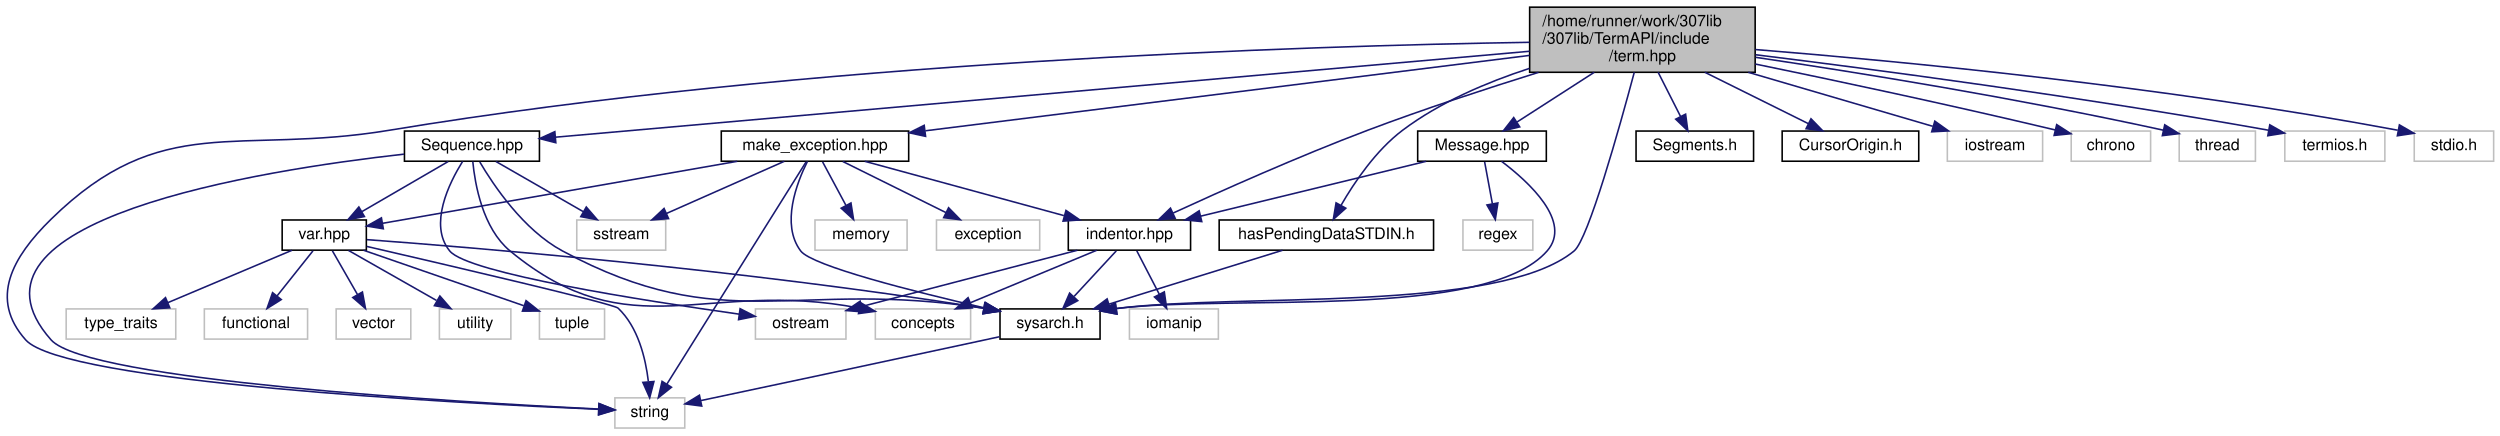
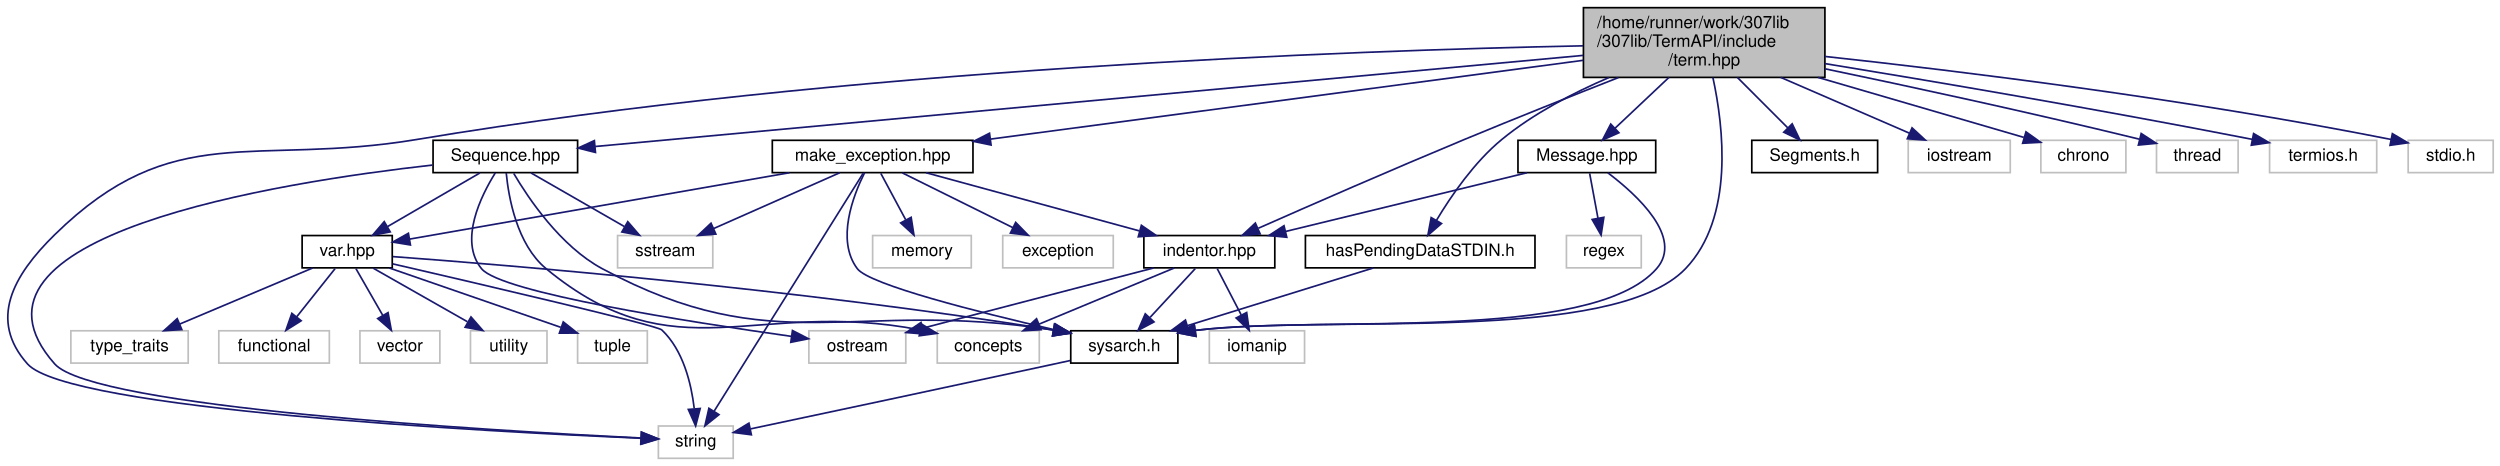
- <svg xmlns="http://www.w3.org/2000/svg" xmlns:xlink="http://www.w3.org/1999/xlink" width="1574pt" height="274pt" viewBox="0.00 0.00 1574.17 274.00">
+ <svg xmlns="http://www.w3.org/2000/svg" xmlns:xlink="http://www.w3.org/1999/xlink" width="1470pt" height="274pt" viewBox="0.00 0.00 1470.17 274.00">
  <g id="graph0" class="graph" transform="scale(1 1) rotate(0) translate(4 270)">
    <g id="node1" class="node">
      <g id="a_node1">
        <a xlink:title="Contains a wide variety of cross-platform ANSI escape sequences for every occasion.">
-           <polygon fill="#bfbfbf" stroke="black" points="959.17,-224.5 959.17,-265.5 1101.17,-265.5 1101.17,-224.5 959.17,-224.5" />
-           <text text-anchor="start" x="967.17" y="-253.5" font-family="Helvetica,sans-Serif" font-size="10.00">/home/runner/work/307lib</text>
-           <text text-anchor="start" x="967.17" y="-242.5" font-family="Helvetica,sans-Serif" font-size="10.00">/307lib/TermAPI/include</text>
-           <text text-anchor="middle" x="1030.17" y="-231.5" font-family="Helvetica,sans-Serif" font-size="10.00">/term.hpp</text>
+           <polygon fill="#bfbfbf" stroke="black" points="927.17,-224.5 927.17,-265.5 1069.17,-265.5 1069.17,-224.5 927.17,-224.5" />
+           <text text-anchor="start" x="935.17" y="-253.5" font-family="Helvetica,sans-Serif" font-size="10.00">/home/runner/work/307lib</text>
+           <text text-anchor="start" x="935.17" y="-242.5" font-family="Helvetica,sans-Serif" font-size="10.00">/307lib/TermAPI/include</text>
+           <text text-anchor="middle" x="998.17" y="-231.5" font-family="Helvetica,sans-Serif" font-size="10.00">/term.hpp</text>
        </a>
      </g>
    </g>
    <g id="node2" class="node">
      <g id="a_node2">
        <a xlink:href="sysarch_8h.html" target="_top" xlink:title="Contains preprocessor definitions useful for determining properties of the host system.">
          <polygon fill="none" stroke="black" points="625.67,-56.5 625.67,-75.5 688.67,-75.5 688.67,-56.5 625.67,-56.5" />
          <text text-anchor="middle" x="657.17" y="-63.5" font-family="Helvetica,sans-Serif" font-size="10.00">sysarch.h</text>
        </a>
      </g>
    </g>
    <g id="edge1" class="edge">
-       <path fill="none" stroke="midnightblue" d="M1025.05,-224.48C1015.71,-189.56 996.07,-119.34 987.17,-112 939.39,-72.58 776.79,-85.67 698.86,-75.75" />
-       <polygon fill="midnightblue" stroke="midnightblue" points="699.3,-72.28 688.89,-74.27 698.27,-79.2 699.3,-72.28" />
+       <path fill="none" stroke="midnightblue" d="M1003.31,-224.38C1009.56,-195.58 1015.99,-142.03 987.17,-112 944.27,-67.32 777.2,-85.22 698.89,-75.72" />
+       <polygon fill="midnightblue" stroke="midnightblue" points="699.29,-72.24 688.89,-74.27 698.29,-79.17 699.29,-72.24" />
    </g>
    <g id="node3" class="node">
      <g id="a_node3">
        <a xlink:title=" ">
          <polygon fill="none" stroke="#bfbfbf" points="383.17,-0.5 383.17,-19.5 427.17,-19.5 427.17,-0.5 383.17,-0.5" />
          <text text-anchor="middle" x="405.17" y="-7.5" font-family="Helvetica,sans-Serif" font-size="10.00">string</text>
        </a>
      </g>
    </g>
-     <g id="edge41" class="edge">
-       <path fill="none" stroke="midnightblue" d="M958.92,-243.37C819.95,-241.17 503.32,-231.38 241.17,-188 144.6,-172.02 98.11,-200.48 28.17,-132 3.5,-107.85 -10.81,-81.76 12.17,-56 36.08,-29.19 283.46,-16.14 373.02,-12.27" />
+     <g id="edge40" class="edge">
+       <path fill="none" stroke="midnightblue" d="M926.94,-243.07C792.15,-240.35 490.9,-229.7 241.17,-188 144.62,-171.88 98.11,-200.48 28.17,-132 3.5,-107.85 -10.81,-81.76 12.17,-56 36.08,-29.19 283.46,-16.14 373.02,-12.27" />
      <polygon fill="midnightblue" stroke="midnightblue" points="373.29,-15.76 383.13,-11.85 373,-8.77 373.29,-15.76" />
    </g>
    <g id="node4" class="node">
      <g id="a_node4">
        <a xlink:href="_segments_8h.html" target="_top" xlink:title="Contains constant ANSI sequence segment definitions.">
          <polygon fill="none" stroke="black" points="1026.17,-168.5 1026.17,-187.5 1100.17,-187.5 1100.17,-168.5 1026.17,-168.5" />
          <text text-anchor="middle" x="1063.17" y="-175.5" font-family="Helvetica,sans-Serif" font-size="10.00">Segments.h</text>
        </a>
      </g>
    </g>
    <g id="edge3" class="edge">
-       <path fill="none" stroke="midnightblue" d="M1040.07,-224.5C1044.54,-215.68 1049.79,-205.34 1054.16,-196.74" />
-       <polygon fill="midnightblue" stroke="midnightblue" points="1057.37,-198.15 1058.77,-187.65 1051.13,-194.98 1057.37,-198.15" />
+       <path fill="none" stroke="midnightblue" d="M1017.67,-224.5C1027.16,-215.01 1038.41,-203.76 1047.35,-194.81" />
+       <polygon fill="midnightblue" stroke="midnightblue" points="1049.92,-197.2 1054.51,-187.65 1044.97,-192.25 1049.92,-197.2" />
    </g>
    <g id="node5" class="node">
      <g id="a_node5">
        <a xlink:href="_sequence_8hpp.html" target="_top" xlink:title="Contains the ANSI::Sequence object.">
          <polygon fill="none" stroke="black" points="250.67,-168.5 250.67,-187.5 335.67,-187.5 335.67,-168.5 250.67,-168.5" />
          <text text-anchor="middle" x="293.17" y="-175.5" font-family="Helvetica,sans-Serif" font-size="10.00">Sequence.hpp</text>
        </a>
      </g>
    </g>
    <g id="edge4" class="edge">
-       <path fill="none" stroke="midnightblue" d="M959.17,-237.74C811.81,-224.74 475.73,-195.1 345.8,-183.64" />
-       <polygon fill="midnightblue" stroke="midnightblue" points="345.98,-180.14 335.71,-182.75 345.36,-187.12 345.98,-180.14" />
+       <path fill="none" stroke="midnightblue" d="M927.01,-237.44C785.38,-224.38 471.06,-195.4 345.99,-183.87" />
+       <polygon fill="midnightblue" stroke="midnightblue" points="346.18,-180.37 335.9,-182.94 345.53,-187.34 346.18,-180.37" />
    </g>
    <g id="node15" class="node">
      <g id="a_node15">
-         <a xlink:href="_cursor_origin_8h_source.html" target="_top" xlink:title=" ">
-           <polygon fill="none" stroke="black" points="1118.17,-168.5 1118.17,-187.5 1204.17,-187.5 1204.17,-168.5 1118.17,-168.5" />
-           <text text-anchor="middle" x="1161.17" y="-175.5" font-family="Helvetica,sans-Serif" font-size="10.00">CursorOrigin.h</text>
-         </a>
-       </g>
-     </g>
-     <g id="edge18" class="edge">
-       <path fill="none" stroke="midnightblue" d="M1069.47,-224.5C1090.52,-214.05 1115.89,-201.46 1134.61,-192.18" />
-       <polygon fill="midnightblue" stroke="midnightblue" points="1136.33,-195.23 1143.73,-187.65 1133.21,-188.96 1136.33,-195.23" />
-     </g>
-     <g id="node16" class="node">
-       <g id="a_node16">
        <a xlink:href="indentor_8hpp.html" target="_top" xlink:title="Contains the indentor object definition.   The indentor can be used to quickly and easily insert vari...">
          <polygon fill="none" stroke="black" points="668.67,-112.5 668.67,-131.5 745.67,-131.5 745.67,-112.5 668.67,-112.5" />
          <text text-anchor="middle" x="707.17" y="-119.5" font-family="Helvetica,sans-Serif" font-size="10.00">indentor.hpp</text>
        </a>
      </g>
    </g>
-     <g id="edge19" class="edge">
-       <path fill="none" stroke="midnightblue" d="M964.76,-224.45C932.17,-214.3 892.31,-201.27 857.17,-188 813.75,-171.61 764.6,-149.64 734.75,-135.9" />
-       <polygon fill="midnightblue" stroke="midnightblue" points="735.95,-132.6 725.41,-131.58 733.01,-138.96 735.95,-132.6" />
-     </g>
-     <g id="node18" class="node">
-       <g id="a_node18">
+     <g id="edge18" class="edge">
+       <path fill="none" stroke="midnightblue" d="M947.77,-224.42C920.81,-213.83 887.09,-200.42 857.17,-188 814.78,-170.4 766.08,-149.1 735.97,-135.79" />
+       <polygon fill="midnightblue" stroke="midnightblue" points="737.06,-132.45 726.5,-131.61 734.23,-138.85 737.06,-132.45" />
+     </g>
+     <g id="node17" class="node">
+       <g id="a_node17">
        <a xlink:href="_message_8hpp.html" target="_top" xlink:title="Contains the Message object definition, and the constant pre-defined message typesf.">
          <polygon fill="none" stroke="black" points="888.67,-168.5 888.67,-187.5 969.67,-187.5 969.67,-168.5 888.67,-168.5" />
          <text text-anchor="middle" x="929.17" y="-175.5" font-family="Helvetica,sans-Serif" font-size="10.00">Message.hpp</text>
        </a>
      </g>
    </g>
-     <g id="edge24" class="edge">
-       <path fill="none" stroke="midnightblue" d="M999.86,-224.5C984.23,-214.44 965.5,-202.38 951.25,-193.21" />
-       <polygon fill="midnightblue" stroke="midnightblue" points="952.91,-190.12 942.61,-187.65 949.13,-196.01 952.91,-190.12" />
-     </g>
-     <g id="node20" class="node">
-       <g id="a_node20">
+     <g id="edge23" class="edge">
+       <path fill="none" stroke="midnightblue" d="M977.46,-224.5C967.29,-214.92 955.2,-203.53 945.67,-194.54" />
+       <polygon fill="midnightblue" stroke="midnightblue" points="948.03,-191.96 938.35,-187.65 943.23,-197.06 948.03,-191.96" />
+     </g>
+     <g id="node19" class="node">
+       <g id="a_node19">
        <a xlink:href="make__exception_8hpp.html" target="_top" xlink:title="Provides system-agnostic exception objects with const-time formatting capabilities,...">
          <polygon fill="none" stroke="black" points="450.17,-168.5 450.17,-187.5 568.17,-187.5 568.17,-168.5 450.17,-168.5" />
          <text text-anchor="middle" x="509.17" y="-175.5" font-family="Helvetica,sans-Serif" font-size="10.00">make_exception.hpp</text>
        </a>
      </g>
    </g>
-     <g id="edge28" class="edge">
-       <path fill="none" stroke="midnightblue" d="M959.09,-235.13C859.04,-222.65 677.85,-200.05 578.67,-187.67" />
-       <polygon fill="midnightblue" stroke="midnightblue" points="578.81,-184.16 568.45,-186.4 577.94,-191.11 578.81,-184.16" />
-     </g>
-     <g id="node23" class="node">
-       <g id="a_node23">
+     <g id="edge27" class="edge">
+       <path fill="none" stroke="midnightblue" d="M927.06,-234.55C833.74,-222.14 670.99,-200.51 578.54,-188.22" />
+       <polygon fill="midnightblue" stroke="midnightblue" points="578.82,-184.73 568.45,-186.88 577.9,-191.67 578.82,-184.73" />
+     </g>
+     <g id="node22" class="node">
+       <g id="a_node22">
        <a xlink:href="has_pending_data_s_t_d_i_n_8h.html" target="_top" xlink:title="Contains the hasPendingDataSTDIN() function, a cross-platform function   that checks if STDIN has pen...">
          <polygon fill="none" stroke="black" points="763.67,-112.5 763.67,-131.5 898.67,-131.5 898.67,-112.5 763.67,-112.5" />
          <text text-anchor="middle" x="831.17" y="-119.5" font-family="Helvetica,sans-Serif" font-size="10.00">hasPendingDataSTDIN.h</text>
        </a>
      </g>
    </g>
-     <g id="edge36" class="edge">
-       <path fill="none" stroke="midnightblue" d="M959.02,-226.95C932.25,-218.24 902.63,-205.65 879.17,-188 862.41,-175.39 848.85,-155.34 840.47,-140.84" />
-       <polygon fill="midnightblue" stroke="midnightblue" points="843.41,-138.92 835.53,-131.85 837.28,-142.3 843.41,-138.92" />
+     <g id="edge35" class="edge">
+       <path fill="none" stroke="midnightblue" d="M942.14,-224.41C921.05,-215.36 897.7,-203.21 879.17,-188 862.96,-174.69 849.31,-154.76 840.76,-140.48" />
+       <polygon fill="midnightblue" stroke="midnightblue" points="843.7,-138.58 835.69,-131.65 837.63,-142.06 843.7,-138.58" />
+     </g>
+     <g id="node23" class="node">
+       <g id="a_node23">
+         <a xlink:title=" ">
+           <polygon fill="none" stroke="#bfbfbf" points="1118.17,-168.5 1118.17,-187.5 1178.17,-187.5 1178.17,-168.5 1118.17,-168.5" />
+           <text text-anchor="middle" x="1148.17" y="-175.5" font-family="Helvetica,sans-Serif" font-size="10.00">iostream</text>
+         </a>
+       </g>
+     </g>
+     <g id="edge37" class="edge">
+       <path fill="none" stroke="midnightblue" d="M1043.17,-224.5C1067.72,-213.86 1097.39,-201 1118.93,-191.67" />
+       <polygon fill="midnightblue" stroke="midnightblue" points="1120.42,-194.84 1128.2,-187.65 1117.63,-188.42 1120.42,-194.84" />
    </g>
    <g id="node24" class="node">
      <g id="a_node24">
        <a xlink:title=" ">
-           <polygon fill="none" stroke="#bfbfbf" points="1222.17,-168.5 1222.17,-187.5 1282.17,-187.5 1282.17,-168.5 1222.17,-168.5" />
-           <text text-anchor="middle" x="1252.17" y="-175.5" font-family="Helvetica,sans-Serif" font-size="10.00">iostream</text>
+           <polygon fill="none" stroke="#bfbfbf" points="1196.17,-168.5 1196.17,-187.5 1246.17,-187.5 1246.17,-168.5 1196.17,-168.5" />
+           <text text-anchor="middle" x="1221.17" y="-175.5" font-family="Helvetica,sans-Serif" font-size="10.00">chrono</text>
        </a>
      </g>
    </g>
    <g id="edge38" class="edge">
-       <path fill="none" stroke="midnightblue" d="M1096.77,-224.5C1134.69,-213.4 1180.88,-199.87 1213,-190.47" />
-       <polygon fill="midnightblue" stroke="midnightblue" points="1214.29,-193.74 1222.91,-187.57 1212.33,-187.02 1214.29,-193.74" />
+       <path fill="none" stroke="midnightblue" d="M1065.07,-224.5C1104.9,-212.89 1153.81,-198.63 1186.15,-189.21" />
+       <polygon fill="midnightblue" stroke="midnightblue" points="1187.41,-192.48 1196.03,-186.33 1185.45,-185.76 1187.41,-192.48" />
    </g>
    <g id="node25" class="node">
      <g id="a_node25">
        <a xlink:title=" ">
-           <polygon fill="none" stroke="#bfbfbf" points="1300.17,-168.5 1300.17,-187.5 1350.17,-187.5 1350.17,-168.5 1300.17,-168.5" />
-           <text text-anchor="middle" x="1325.17" y="-175.5" font-family="Helvetica,sans-Serif" font-size="10.00">chrono</text>
+           <polygon fill="none" stroke="#bfbfbf" points="1264.17,-168.5 1264.17,-187.5 1312.17,-187.5 1312.17,-168.5 1264.17,-168.5" />
+           <text text-anchor="middle" x="1288.17" y="-175.5" font-family="Helvetica,sans-Serif" font-size="10.00">thread</text>
        </a>
      </g>
    </g>
    <g id="edge39" class="edge">
-       <path fill="none" stroke="midnightblue" d="M1101.27,-229.69C1151.5,-219.37 1220.62,-204.71 1290.14,-188.17" />
-       <polygon fill="midnightblue" stroke="midnightblue" points="1291.04,-191.55 1299.95,-185.82 1289.41,-184.74 1291.04,-191.55" />
+       <path fill="none" stroke="midnightblue" d="M1069.3,-229.53C1118.59,-219.27 1185.96,-204.77 1254.01,-188.19" />
+       <polygon fill="midnightblue" stroke="midnightblue" points="1255.17,-191.51 1264.05,-185.73 1253.51,-184.71 1255.17,-191.51" />
    </g>
    <g id="node26" class="node">
      <g id="a_node26">
        <a xlink:title=" ">
-           <polygon fill="none" stroke="#bfbfbf" points="1368.17,-168.5 1368.17,-187.5 1416.17,-187.5 1416.17,-168.5 1368.17,-168.5" />
-           <text text-anchor="middle" x="1392.17" y="-175.5" font-family="Helvetica,sans-Serif" font-size="10.00">thread</text>
-         </a>
-       </g>
-     </g>
-     <g id="edge40" class="edge">
-       <path fill="none" stroke="midnightblue" d="M1101.47,-233.92C1166.09,-224.31 1264.07,-208.59 1358.12,-188.06" />
-       <polygon fill="midnightblue" stroke="midnightblue" points="1359.07,-191.43 1368.08,-185.86 1357.56,-184.6 1359.07,-191.43" />
+           <polygon fill="none" stroke="#bfbfbf" points="1330.67,-168.5 1330.67,-187.5 1393.67,-187.5 1393.67,-168.5 1330.67,-168.5" />
+           <text text-anchor="middle" x="1362.17" y="-175.5" font-family="Helvetica,sans-Serif" font-size="10.00">termios.h</text>
+         </a>
+       </g>
+     </g>
+     <g id="edge41" class="edge">
+       <path fill="none" stroke="midnightblue" d="M1069.22,-232.61C1132.54,-222.25 1227.95,-206.12 1320.59,-188.04" />
+       <polygon fill="midnightblue" stroke="midnightblue" points="1321.27,-191.48 1330.41,-186.12 1319.92,-184.61 1321.27,-191.48" />
    </g>
    <g id="node27" class="node">
      <g id="a_node27">
        <a xlink:title=" ">
-           <polygon fill="none" stroke="#bfbfbf" points="1434.67,-168.5 1434.67,-187.5 1497.67,-187.5 1497.67,-168.5 1434.67,-168.5" />
-           <text text-anchor="middle" x="1466.17" y="-175.5" font-family="Helvetica,sans-Serif" font-size="10.00">termios.h</text>
+           <polygon fill="none" stroke="#bfbfbf" points="1412.17,-168.5 1412.17,-187.5 1462.17,-187.5 1462.17,-168.5 1412.17,-168.5" />
+           <text text-anchor="middle" x="1437.17" y="-175.5" font-family="Helvetica,sans-Serif" font-size="10.00">stdio.h</text>
        </a>
      </g>
    </g>
    <g id="edge42" class="edge">
-       <path fill="none" stroke="midnightblue" d="M1101.42,-235.54C1178.55,-226.01 1305.36,-209.26 1424.41,-188.02" />
-       <polygon fill="midnightblue" stroke="midnightblue" points="1425.21,-191.43 1434.43,-186.21 1423.97,-184.54 1425.21,-191.43" />
-     </g>
-     <g id="node28" class="node">
-       <g id="a_node28">
-         <a xlink:title=" ">
-           <polygon fill="none" stroke="#bfbfbf" points="1516.17,-168.5 1516.17,-187.5 1566.17,-187.5 1566.17,-168.5 1516.17,-168.5" />
-           <text text-anchor="middle" x="1541.17" y="-175.5" font-family="Helvetica,sans-Serif" font-size="10.00">stdio.h</text>
-         </a>
-       </g>
-     </g>
-     <g id="edge43" class="edge">
-       <path fill="none" stroke="midnightblue" d="M1101.36,-238.81C1192.91,-231.44 1356.86,-215.85 1505.77,-188.02" />
-       <polygon fill="midnightblue" stroke="midnightblue" points="1506.83,-191.38 1516.01,-186.09 1505.53,-184.51 1506.83,-191.38" />
+       <path fill="none" stroke="midnightblue" d="M1069.21,-236.82C1148.28,-228.23 1279.95,-212.17 1402.09,-188.01" />
+       <polygon fill="midnightblue" stroke="midnightblue" points="1402.88,-191.42 1412,-186.03 1401.5,-184.56 1402.88,-191.42" />
    </g>
    <g id="edge2" class="edge">
      <path fill="none" stroke="midnightblue" d="M625.39,-58C622.27,-57.32 619.16,-56.65 616.17,-56 552.85,-42.3 478.79,-26.57 437.39,-17.81" />
      <polygon fill="midnightblue" stroke="midnightblue" points="437.86,-14.33 427.35,-15.69 436.41,-21.18 437.86,-14.33" />
    </g>
    <g id="edge5" class="edge">
      <path fill="none" stroke="midnightblue" d="M298.1,-168.04C306.63,-153.53 325.57,-125.2 350.17,-112 452.4,-57.11 496.27,-94.62 615.22,-75.95" />
      <polygon fill="midnightblue" stroke="midnightblue" points="616.15,-79.34 625.43,-74.23 614.99,-72.44 616.15,-79.34" />
    </g>
    <g id="edge15" class="edge">
      <path fill="none" stroke="midnightblue" d="M250.35,-172.95C159.53,-162.79 -38.82,-131.46 28.17,-56 50.93,-30.36 285.74,-16.67 372.86,-12.44" />
      <polygon fill="midnightblue" stroke="midnightblue" points="373.15,-15.94 382.97,-11.97 372.81,-8.94 373.15,-15.94" />
    </g>
    <g id="node6" class="node">
      <g id="a_node6">
        <a xlink:href="var_8hpp.html" target="_top" xlink:title="Contains helper methods for variadic templates &amp; tuples, as well as C++20 concepts....">
          <polygon fill="none" stroke="black" points="173.67,-112.5 173.67,-131.5 226.67,-131.5 226.67,-112.5 173.67,-112.5" />
          <text text-anchor="middle" x="200.17" y="-119.5" font-family="Helvetica,sans-Serif" font-size="10.00">var.hpp</text>
        </a>
      </g>
    </g>
    <g id="edge6" class="edge">
      <path fill="none" stroke="midnightblue" d="M278.22,-168.32C263.58,-159.82 241.03,-146.73 223.93,-136.8" />
      <polygon fill="midnightblue" stroke="midnightblue" points="225.48,-133.65 215.07,-131.65 221.96,-139.7 225.48,-133.65" />
    </g>
    <g id="node12" class="node">
      <g id="a_node12">
        <a xlink:title=" ">
          <polygon fill="none" stroke="#bfbfbf" points="471.67,-56.5 471.67,-75.5 528.67,-75.5 528.67,-56.5 471.67,-56.5" />
          <text text-anchor="middle" x="500.17" y="-63.5" font-family="Helvetica,sans-Serif" font-size="10.00">ostream</text>
        </a>
      </g>
    </g>
    <g id="edge14" class="edge">
      <path fill="none" stroke="midnightblue" d="M287.28,-168.37C278.84,-154.83 265.73,-128.45 279.17,-112 290.64,-97.95 401.27,-80.67 461.52,-72.19" />
      <polygon fill="midnightblue" stroke="midnightblue" points="462.02,-75.65 471.44,-70.81 461.05,-68.72 462.02,-75.65" />
    </g>
    <g id="node13" class="node">
      <g id="a_node13">
        <a xlink:title=" ">
          <polygon fill="none" stroke="#bfbfbf" points="359.17,-112.5 359.17,-131.5 415.17,-131.5 415.17,-112.5 359.17,-112.5" />
          <text text-anchor="middle" x="387.17" y="-119.5" font-family="Helvetica,sans-Serif" font-size="10.00">sstream</text>
        </a>
      </g>
    </g>
    <g id="edge16" class="edge">
      <path fill="none" stroke="midnightblue" d="M308.27,-168.32C323.07,-159.82 345.86,-146.73 363.15,-136.8" />
      <polygon fill="midnightblue" stroke="midnightblue" points="365.17,-139.67 372.1,-131.65 361.69,-133.6 365.17,-139.67" />
    </g>
    <g id="node14" class="node">
      <g id="a_node14">
        <a xlink:title=" ">
          <polygon fill="none" stroke="#bfbfbf" points="547.17,-56.5 547.17,-75.5 607.17,-75.5 607.17,-56.5 547.17,-56.5" />
          <text text-anchor="middle" x="577.17" y="-63.5" font-family="Helvetica,sans-Serif" font-size="10.00">concepts</text>
        </a>
      </g>
    </g>
    <g id="edge17" class="edge">
      <path fill="none" stroke="midnightblue" d="M293.7,-168.27C295.06,-154.1 299.91,-126.24 317.17,-112 393.6,-48.96 439.9,-94.88 537.17,-76 537.27,-75.98 537.37,-75.96 537.47,-75.94" />
      <polygon fill="midnightblue" stroke="midnightblue" points="537.97,-79.41 547.07,-73.97 536.57,-72.55 537.97,-79.41" />
    </g>
    <g id="edge7" class="edge">
      <path fill="none" stroke="midnightblue" d="M227.07,-119.11C292.03,-114.32 462.72,-100.45 615.42,-75.95" />
      <polygon fill="midnightblue" stroke="midnightblue" points="616.14,-79.38 625.45,-74.32 615.02,-72.47 616.14,-79.38" />
    </g>
    <g id="edge9" class="edge">
      <path fill="none" stroke="midnightblue" d="M226.95,-114.84C277.51,-103.17 382.25,-78.75 385.17,-76 397.78,-64.12 402.5,-44.5 404.24,-29.91" />
      <polygon fill="midnightblue" stroke="midnightblue" points="407.76,-29.8 405.08,-19.54 400.78,-29.23 407.76,-29.8" />
    </g>
    <g id="node7" class="node">
      <g id="a_node7">
        <a xlink:title=" ">
          <polygon fill="none" stroke="#bfbfbf" points="207.67,-56.5 207.67,-75.5 254.67,-75.5 254.67,-56.5 207.67,-56.5" />
          <text text-anchor="middle" x="231.17" y="-63.5" font-family="Helvetica,sans-Serif" font-size="10.00">vector</text>
        </a>
      </g>
    </g>
    <g id="edge8" class="edge">
      <path fill="none" stroke="midnightblue" d="M205.29,-112.08C209.57,-104.61 215.82,-93.72 221.11,-84.52" />
      <polygon fill="midnightblue" stroke="midnightblue" points="224.2,-86.17 226.14,-75.75 218.13,-82.68 224.2,-86.17" />
    </g>
    <g id="node8" class="node">
      <g id="a_node8">
        <a xlink:title=" ">
          <polygon fill="none" stroke="#bfbfbf" points="272.67,-56.5 272.67,-75.5 317.67,-75.5 317.67,-56.5 272.67,-56.5" />
          <text text-anchor="middle" x="295.17" y="-63.5" font-family="Helvetica,sans-Serif" font-size="10.00">utility</text>
        </a>
      </g>
    </g>
    <g id="edge10" class="edge">
      <path fill="none" stroke="midnightblue" d="M215.43,-112.32C230.39,-103.82 253.42,-90.73 270.89,-80.8" />
      <polygon fill="midnightblue" stroke="midnightblue" points="272.98,-83.64 279.94,-75.65 269.52,-77.55 272.98,-83.64" />
    </g>
    <g id="node9" class="node">
      <g id="a_node9">
        <a xlink:title=" ">
          <polygon fill="none" stroke="#bfbfbf" points="335.67,-56.5 335.67,-75.5 376.67,-75.5 376.67,-56.5 335.67,-56.5" />
          <text text-anchor="middle" x="356.17" y="-63.5" font-family="Helvetica,sans-Serif" font-size="10.00">tuple</text>
        </a>
      </g>
    </g>
    <g id="edge11" class="edge">
      <path fill="none" stroke="midnightblue" d="M224.89,-112.44C252.24,-102.97 296.36,-87.7 325.8,-77.51" />
      <polygon fill="midnightblue" stroke="midnightblue" points="327.24,-80.72 335.55,-74.14 324.95,-74.1 327.24,-80.72" />
    </g>
    <g id="node10" class="node">
      <g id="a_node10">
        <a xlink:title=" ">
          <polygon fill="none" stroke="#bfbfbf" points="37.67,-56.5 37.67,-75.5 106.67,-75.5 106.67,-56.5 37.67,-56.5" />
          <text text-anchor="middle" x="72.17" y="-63.5" font-family="Helvetica,sans-Serif" font-size="10.00">type_traits</text>
        </a>
      </g>
    </g>
    <g id="edge12" class="edge">
      <path fill="none" stroke="midnightblue" d="M179.88,-112.44C158.82,-103.56 125.65,-89.56 101.68,-79.45" />
      <polygon fill="midnightblue" stroke="midnightblue" points="102.93,-76.18 92.35,-75.52 100.21,-82.63 102.93,-76.18" />
    </g>
    <g id="node11" class="node">
      <g id="a_node11">
        <a xlink:title=" ">
          <polygon fill="none" stroke="#bfbfbf" points="124.67,-56.5 124.67,-75.5 189.67,-75.5 189.67,-56.5 124.67,-56.5" />
          <text text-anchor="middle" x="157.17" y="-63.5" font-family="Helvetica,sans-Serif" font-size="10.00">functional</text>
        </a>
      </g>
    </g>
    <g id="edge13" class="edge">
      <path fill="none" stroke="midnightblue" d="M193.07,-112.08C186.93,-104.38 177.9,-93.03 170.43,-83.65" />
      <polygon fill="midnightblue" stroke="midnightblue" points="173.1,-81.39 164.13,-75.75 167.63,-85.75 173.1,-81.39" />
    </g>
-     <g id="edge20" class="edge">
+     <g id="edge19" class="edge">
      <path fill="none" stroke="midnightblue" d="M698.91,-112.08C691.7,-104.3 681.06,-92.8 672.32,-83.37" />
      <polygon fill="midnightblue" stroke="midnightblue" points="674.63,-80.71 665.27,-75.75 669.5,-85.47 674.63,-80.71" />
    </g>
-     <g id="edge21" class="edge">
+     <g id="edge20" class="edge">
      <path fill="none" stroke="midnightblue" d="M674.37,-112.44C637.53,-102.83 577.81,-87.25 538.76,-77.07" />
      <polygon fill="midnightblue" stroke="midnightblue" points="539.37,-73.61 528.81,-74.47 537.61,-80.38 539.37,-73.61" />
    </g>
-     <g id="edge22" class="edge">
+     <g id="edge21" class="edge">
      <path fill="none" stroke="midnightblue" d="M686.57,-112.44C665.17,-103.56 631.49,-89.56 607.14,-79.45" />
      <polygon fill="midnightblue" stroke="midnightblue" points="608.25,-76.12 597.67,-75.52 605.56,-82.58 608.25,-76.12" />
    </g>
-     <g id="node17" class="node">
-       <g id="a_node17">
+     <g id="node16" class="node">
+       <g id="a_node16">
        <a xlink:title=" ">
          <polygon fill="none" stroke="#bfbfbf" points="707.17,-56.5 707.17,-75.5 763.17,-75.5 763.17,-56.5 707.17,-56.5" />
          <text text-anchor="middle" x="735.17" y="-63.5" font-family="Helvetica,sans-Serif" font-size="10.00">iomanip</text>
        </a>
      </g>
    </g>
-     <g id="edge23" class="edge">
+     <g id="edge22" class="edge">
      <path fill="none" stroke="midnightblue" d="M711.79,-112.08C715.62,-104.69 721.19,-93.95 725.93,-84.81" />
      <polygon fill="midnightblue" stroke="midnightblue" points="729.13,-86.24 730.63,-75.75 722.92,-83.02 729.13,-86.24" />
    </g>
-     <g id="edge25" class="edge">
+     <g id="edge24" class="edge">
      <path fill="none" stroke="midnightblue" d="M941.48,-168.42C958.7,-155.41 986.17,-130.26 970.17,-112 931.79,-68.21 773.39,-84.85 698.84,-75.71" />
      <polygon fill="midnightblue" stroke="midnightblue" points="699.3,-72.24 688.9,-74.24 698.28,-79.17 699.3,-72.24" />
    </g>
-     <g id="edge27" class="edge">
+     <g id="edge26" class="edge">
      <path fill="none" stroke="midnightblue" d="M893.99,-168.44C855.59,-159.1 793.99,-144.12 752.11,-133.93" />
      <polygon fill="midnightblue" stroke="midnightblue" points="752.72,-130.48 742.18,-131.52 751.07,-137.28 752.72,-130.48" />
    </g>
-     <g id="node19" class="node">
-       <g id="a_node19">
+     <g id="node18" class="node">
+       <g id="a_node18">
        <a xlink:title=" ">
          <polygon fill="none" stroke="#bfbfbf" points="917.17,-112.5 917.17,-131.5 961.17,-131.5 961.17,-112.5 917.17,-112.5" />
          <text text-anchor="middle" x="939.17" y="-119.5" font-family="Helvetica,sans-Serif" font-size="10.00">regex</text>
        </a>
      </g>
    </g>
-     <g id="edge26" class="edge">
+     <g id="edge25" class="edge">
      <path fill="none" stroke="midnightblue" d="M930.82,-168.08C932.14,-160.93 934.05,-150.64 935.71,-141.69" />
      <polygon fill="midnightblue" stroke="midnightblue" points="939.17,-142.22 937.55,-131.75 932.28,-140.95 939.17,-142.22" />
    </g>
-     <g id="edge29" class="edge">
+     <g id="edge28" class="edge">
      <path fill="none" stroke="midnightblue" d="M504.44,-168.44C497.72,-155 487.55,-128.74 500.17,-112 507.27,-102.57 571.57,-86.37 615.64,-76.19" />
      <polygon fill="midnightblue" stroke="midnightblue" points="616.57,-79.57 625.54,-73.93 615.01,-72.75 616.57,-79.57" />
    </g>
-     <g id="edge33" class="edge">
+     <g id="edge32" class="edge">
      <path fill="none" stroke="midnightblue" d="M503.57,-168.08C486.99,-141.61 437.88,-63.21 415.95,-28.21" />
      <polygon fill="midnightblue" stroke="midnightblue" points="418.81,-26.18 410.53,-19.57 412.88,-29.9 418.81,-26.18" />
    </g>
-     <g id="edge30" class="edge">
+     <g id="edge29" class="edge">
      <path fill="none" stroke="midnightblue" d="M460.2,-168.44C398.17,-157.6 292.67,-139.17 237.03,-129.44" />
      <polygon fill="midnightblue" stroke="midnightblue" points="237.37,-125.95 226.92,-127.67 236.17,-132.84 237.37,-125.95" />
    </g>
-     <g id="edge34" class="edge">
+     <g id="edge33" class="edge">
      <path fill="none" stroke="midnightblue" d="M489.84,-168.44C469.85,-159.6 438.42,-145.69 415.6,-135.59" />
      <polygon fill="midnightblue" stroke="midnightblue" points="416.97,-132.36 406.41,-131.52 414.13,-138.76 416.97,-132.36" />
    </g>
-     <g id="edge31" class="edge">
+     <g id="edge30" class="edge">
      <path fill="none" stroke="midnightblue" d="M540.54,-168.44C574.43,-159.2 628.57,-144.44 665.89,-134.26" />
      <polygon fill="midnightblue" stroke="midnightblue" points="667.21,-137.52 675.94,-131.52 665.37,-130.77 667.21,-137.52" />
    </g>
+     <g id="node20" class="node">
+       <g id="a_node20">
+         <a xlink:title=" ">
+           <polygon fill="none" stroke="#bfbfbf" points="509.17,-112.5 509.17,-131.5 567.17,-131.5 567.17,-112.5 509.17,-112.5" />
+           <text text-anchor="middle" x="538.17" y="-119.5" font-family="Helvetica,sans-Serif" font-size="10.00">memory</text>
+         </a>
+       </g>
+     </g>
+     <g id="edge31" class="edge">
+       <path fill="none" stroke="midnightblue" d="M513.96,-168.08C517.92,-160.69 523.69,-149.95 528.6,-140.81" />
+       <polygon fill="midnightblue" stroke="midnightblue" points="531.82,-142.22 533.47,-131.75 525.65,-138.91 531.82,-142.22" />
+     </g>
    <g id="node21" class="node">
      <g id="a_node21">
        <a xlink:title=" ">
-           <polygon fill="none" stroke="#bfbfbf" points="509.17,-112.5 509.17,-131.5 567.17,-131.5 567.17,-112.5 509.17,-112.5" />
-           <text text-anchor="middle" x="538.17" y="-119.5" font-family="Helvetica,sans-Serif" font-size="10.00">memory</text>
-         </a>
-       </g>
-     </g>
-     <g id="edge32" class="edge">
-       <path fill="none" stroke="midnightblue" d="M513.96,-168.08C517.92,-160.69 523.69,-149.95 528.6,-140.81" />
-       <polygon fill="midnightblue" stroke="midnightblue" points="531.82,-142.22 533.47,-131.75 525.65,-138.91 531.82,-142.22" />
-     </g>
-     <g id="node22" class="node">
-       <g id="a_node22">
-         <a xlink:title=" ">
          <polygon fill="none" stroke="#bfbfbf" points="585.67,-112.5 585.67,-131.5 650.67,-131.5 650.67,-112.5 585.67,-112.5" />
          <text text-anchor="middle" x="618.17" y="-119.5" font-family="Helvetica,sans-Serif" font-size="10.00">exception</text>
        </a>
      </g>
    </g>
-     <g id="edge35" class="edge">
+     <g id="edge34" class="edge">
      <path fill="none" stroke="midnightblue" d="M526.68,-168.32C544.24,-159.62 571.5,-146.12 591.7,-136.11" />
      <polygon fill="midnightblue" stroke="midnightblue" points="593.29,-139.23 600.7,-131.65 590.18,-132.96 593.29,-139.23" />
    </g>
-     <g id="edge37" class="edge">
+     <g id="edge36" class="edge">
      <path fill="none" stroke="midnightblue" d="M803.6,-112.44C774.07,-103.28 727.05,-88.69 694.28,-78.52" />
      <polygon fill="midnightblue" stroke="midnightblue" points="695.2,-75.14 684.61,-75.52 693.12,-81.82 695.2,-75.14" />
    </g>
  </g>
</svg>
